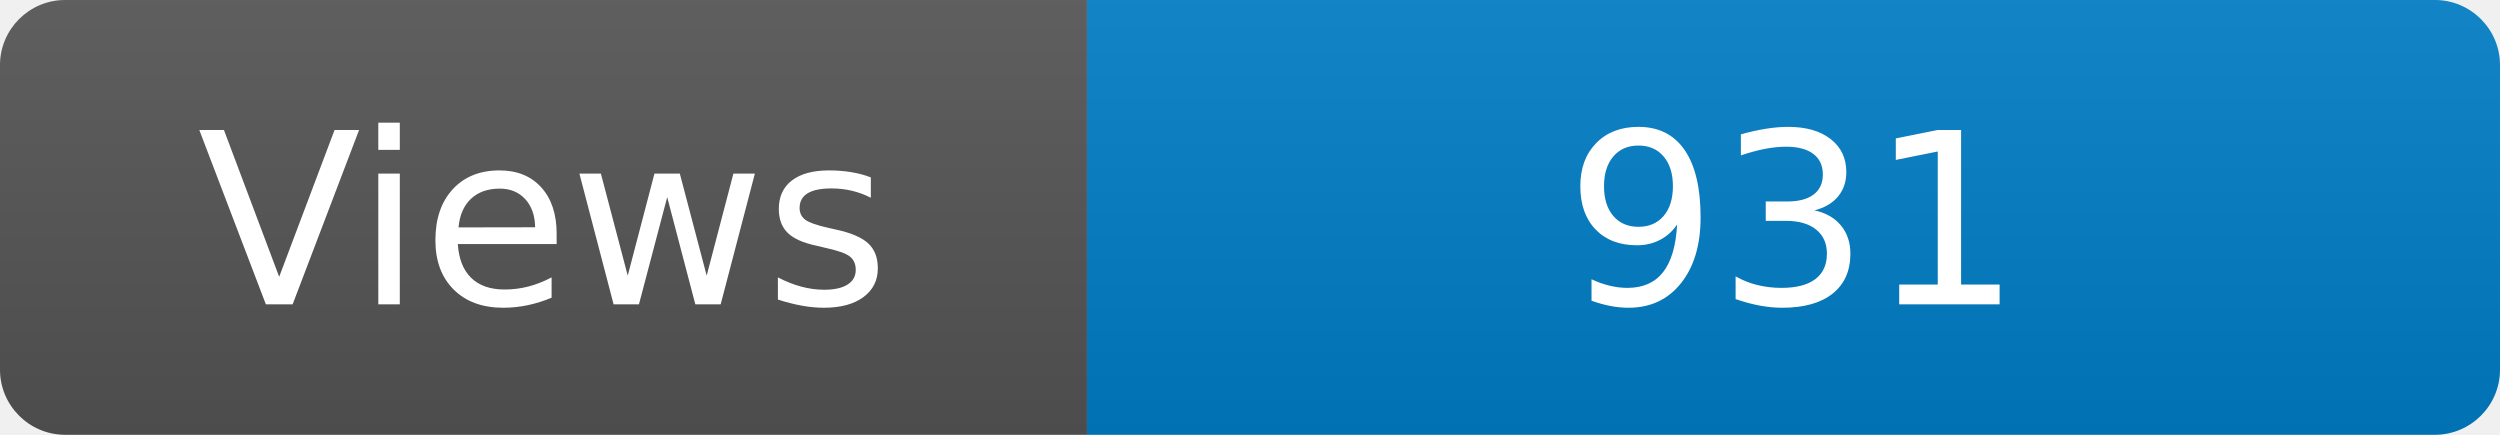
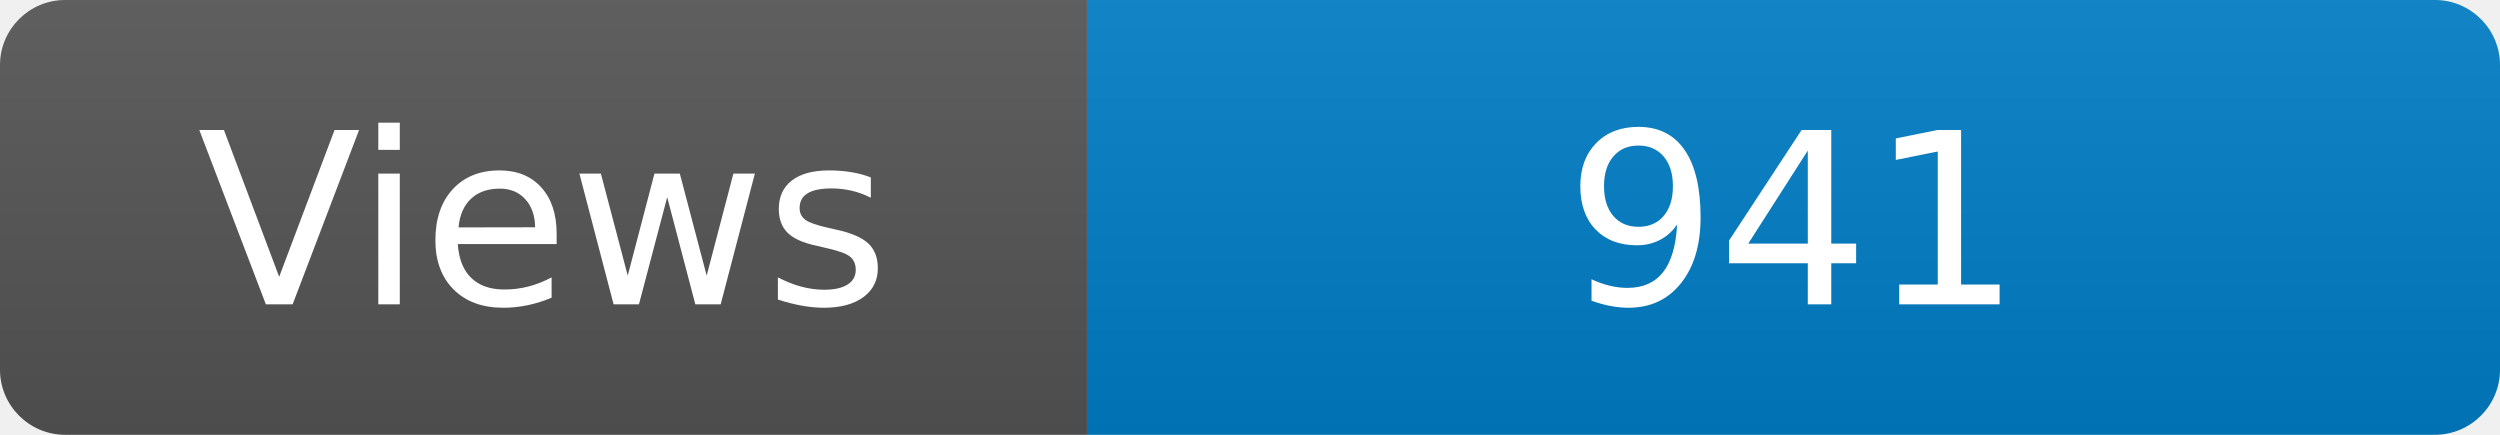
<svg xmlns="http://www.w3.org/2000/svg" width="115" height="20" role="img" aria-label="Maintained?: yes">
  <linearGradient id="s" x2="0" y2="100%">
    <stop offset="0" stop-color="#bbb" stop-opacity=".1" />
    <stop offset="1" stop-opacity=".1" />
  </linearGradient>
  <clipPath id="r">
    <rect width="115" height="20" rx="3" fill="#fff" />
  </clipPath>
  <g clip-path="url(#r)">
    <rect width="50" height="20" fill="#555" />
    <rect x="50" width="160" height="20" fill="#007ec6" />
    <rect width="115" height="20" fill="url(#s)" />
  </g>
  <g fill="#fff" text-anchor="middle" font-family="Verdana,Geneva,DejaVu Sans,sans-serif" font-size="110">
    <text x="250" y="140" transform="scale(.1)" fill="#fff">Views</text>
-     <text x="825" y="140" transform="scale(.1)" fill="#fff">931</text>
+     <text x="825" y="140" transform="scale(.1)" fill="#fff">941</text>
  </g>
</svg>
